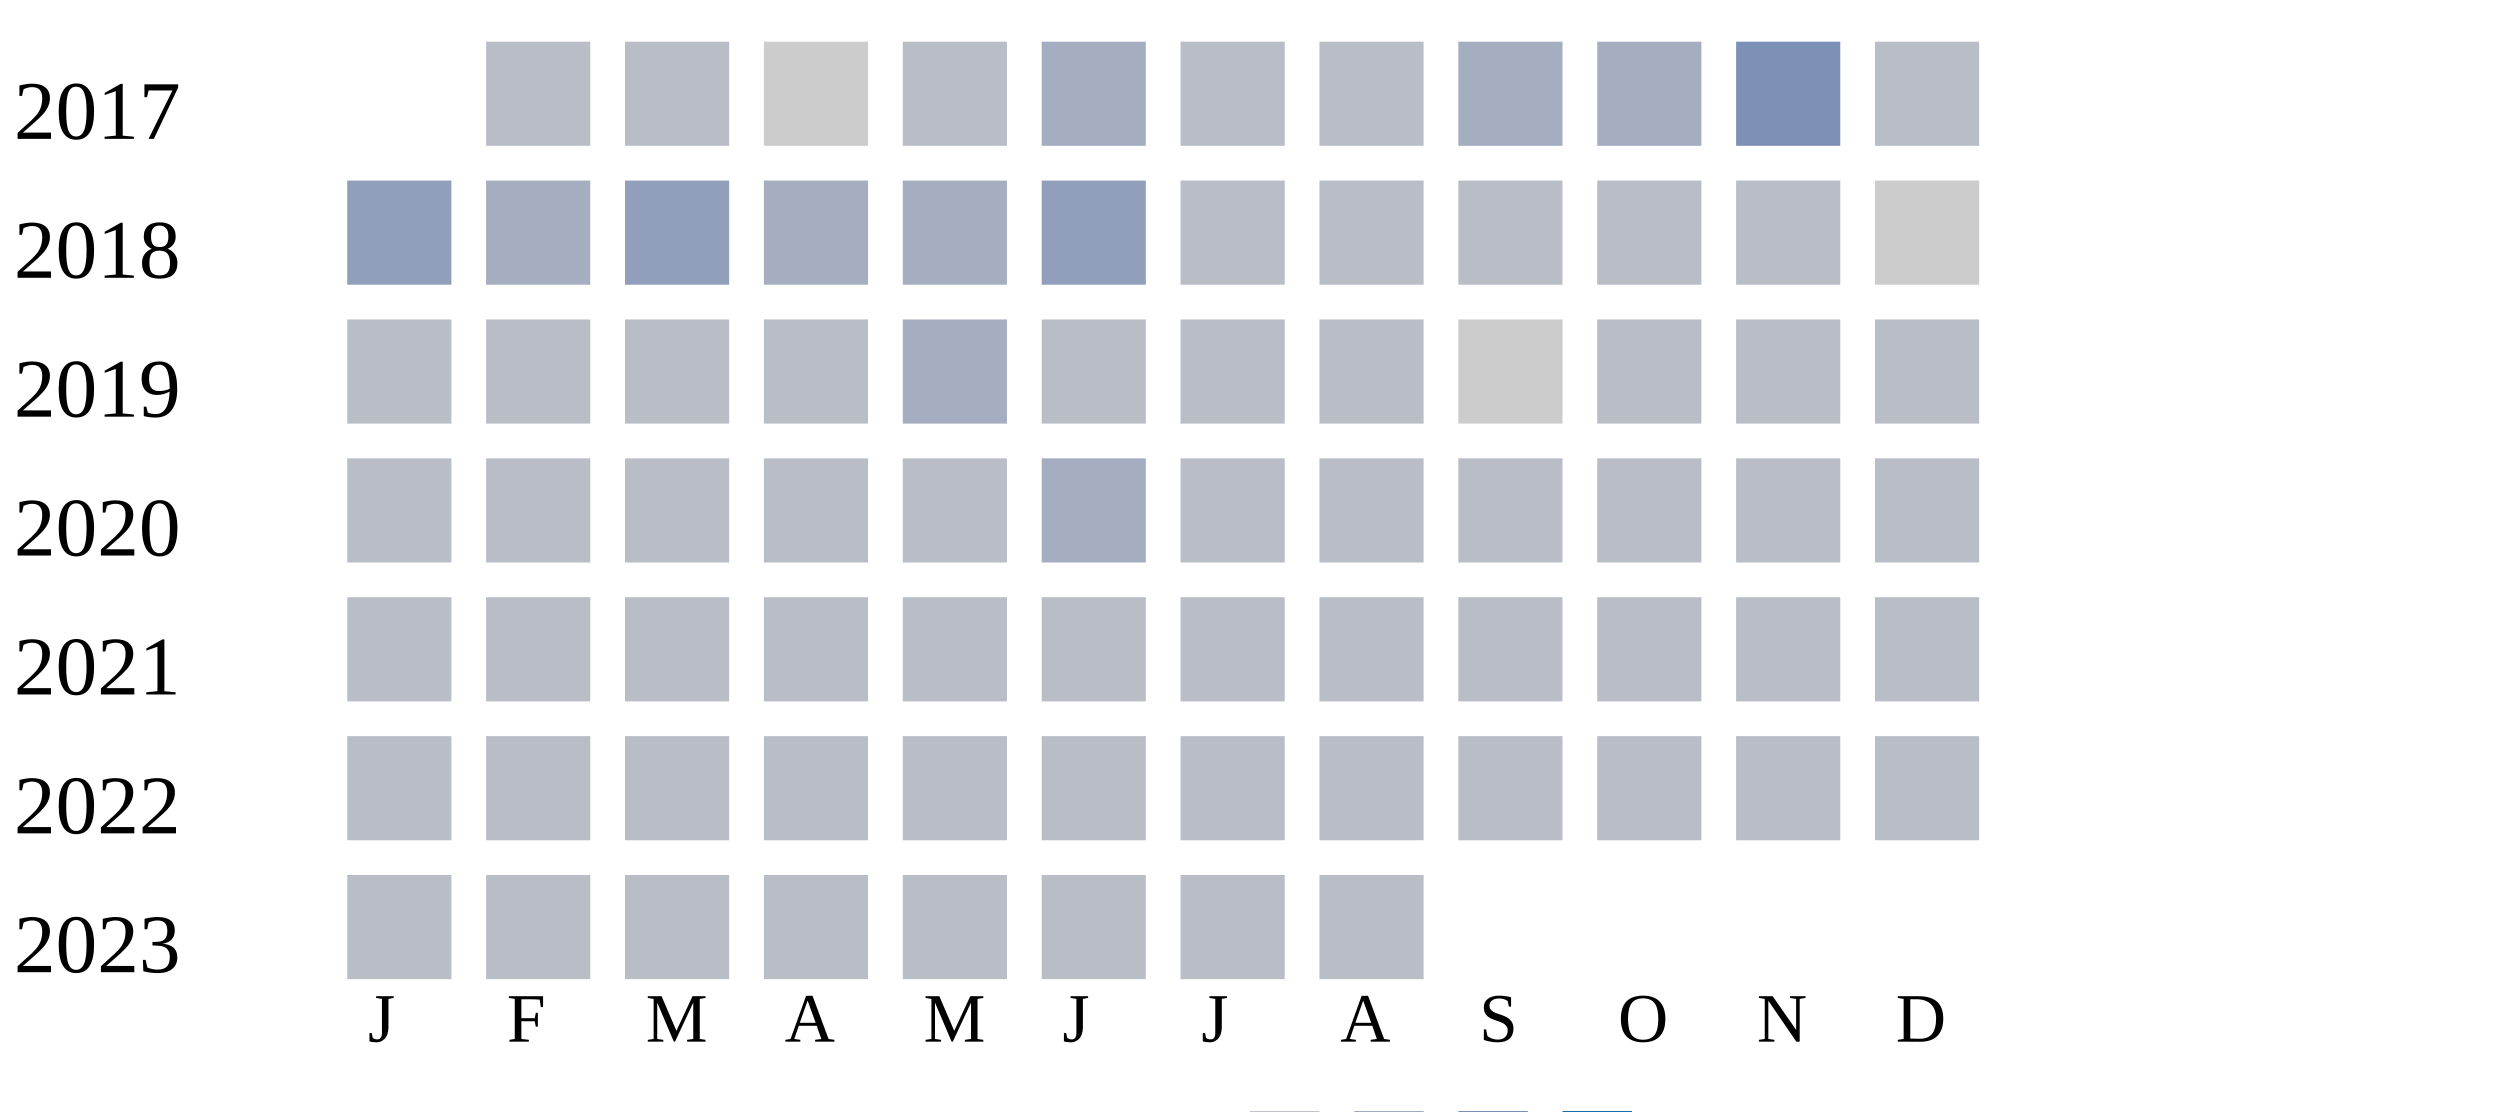
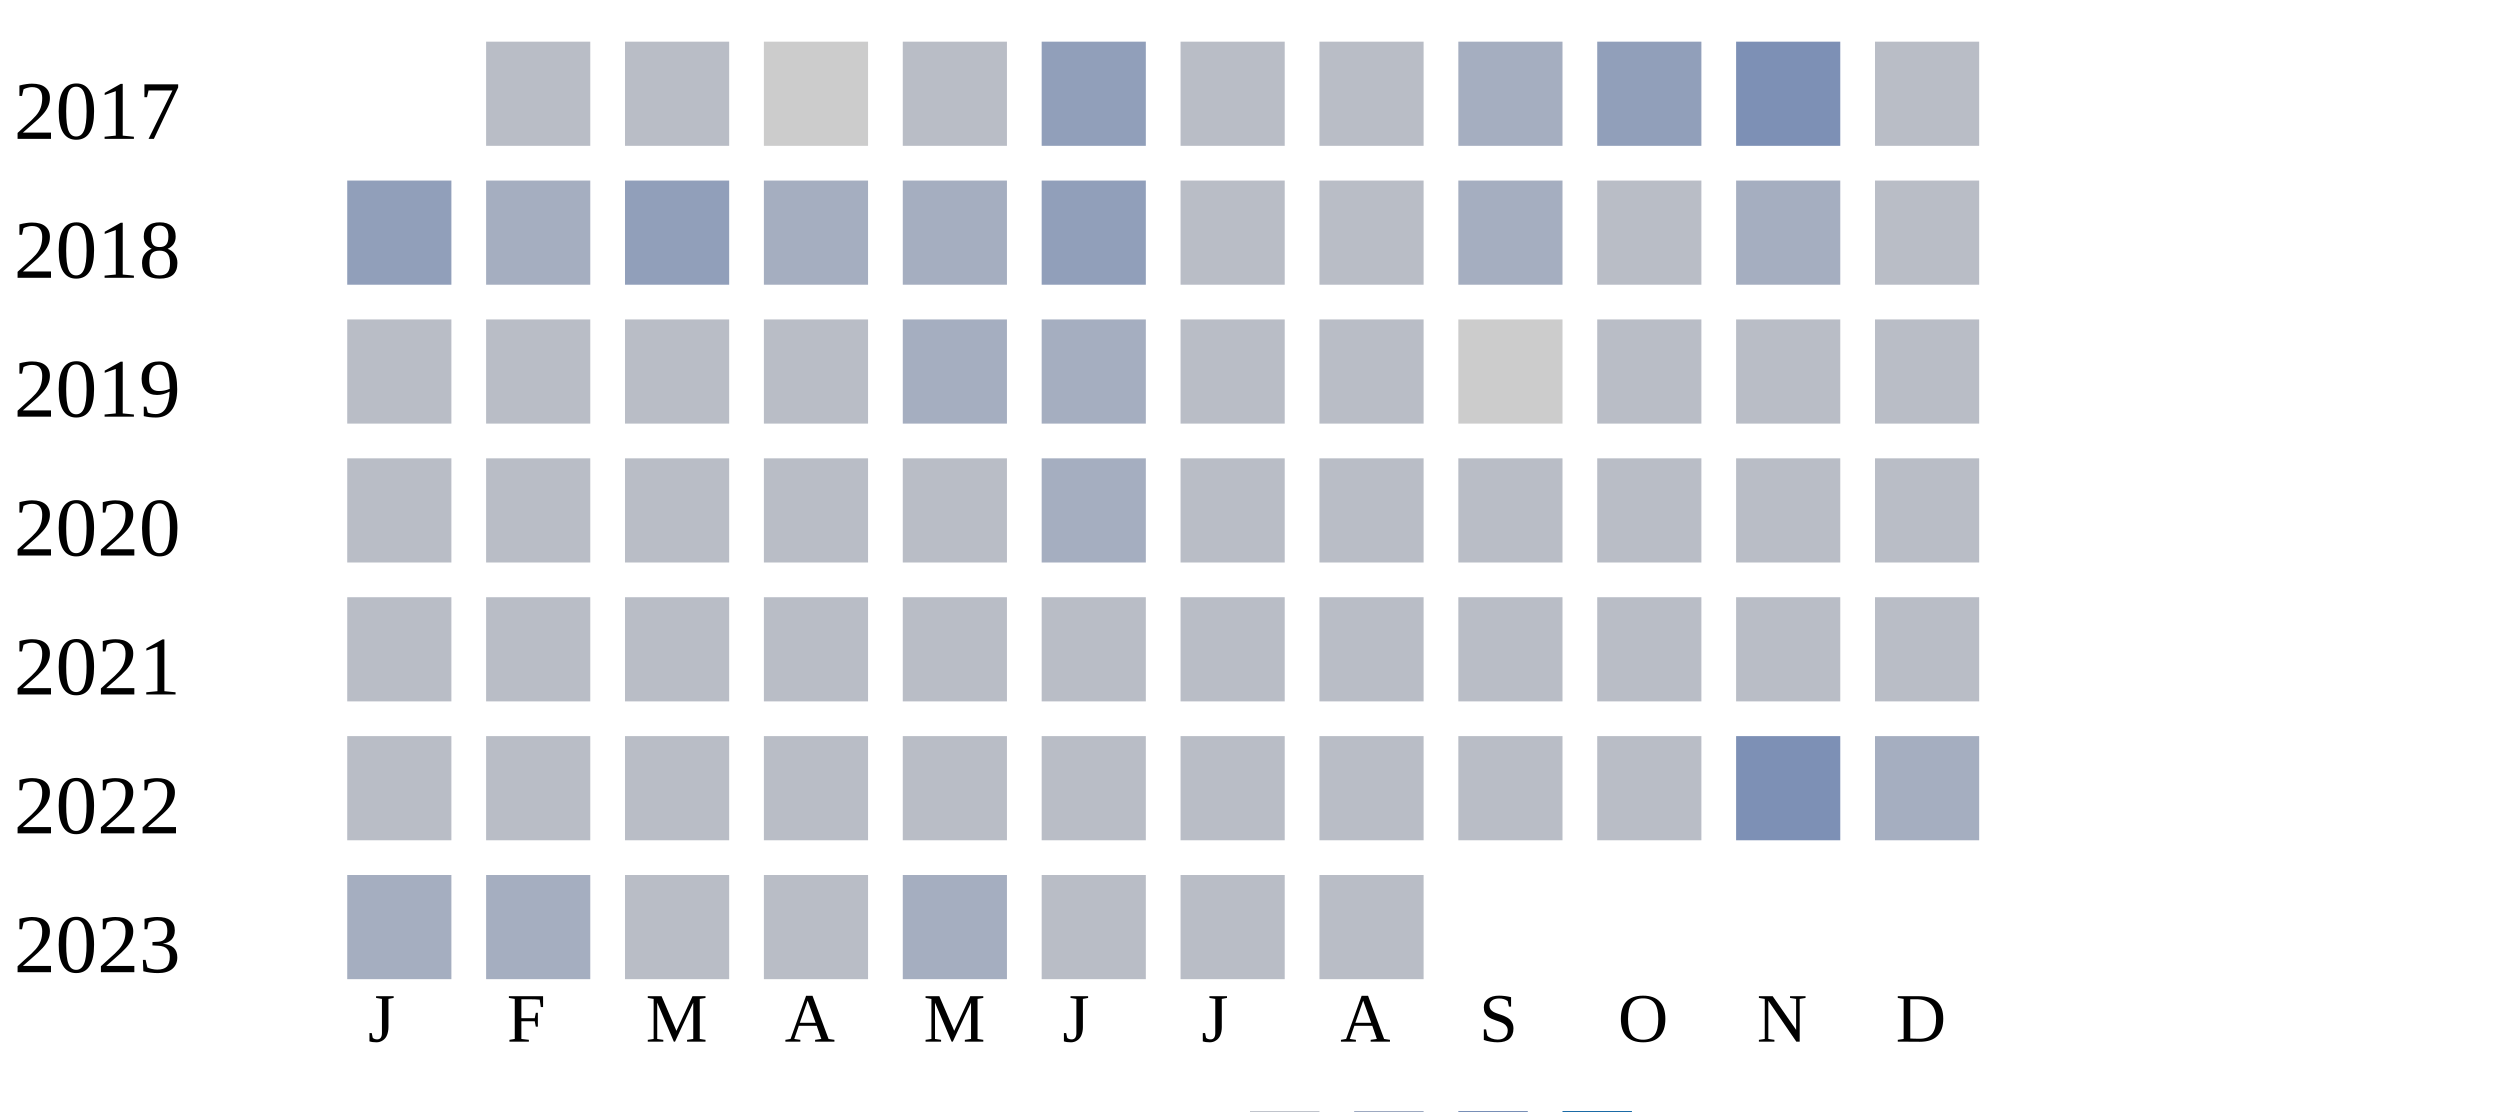
<svg xmlns="http://www.w3.org/2000/svg" width="360" height="160">
  <g transform="translate(0 0)">
    <text x="2" y="20">2017</text>
    <rect x="70" y="6" width="15" height="15" fill="#b9bdc6" />
    <rect x="90" y="6" width="15" height="15" fill="#b9bdc6" />
    <rect x="110" y="6" width="15" height="15" fill="#cccccc" />
    <rect x="130" y="6" width="15" height="15" fill="#b9bdc6" />
-     <rect x="150" y="6" width="15" height="15" fill="#a5aec0" />
+     <rect x="150" y="6" width="15" height="15" fill="#919fba" />
    <rect x="170" y="6" width="15" height="15" fill="#b9bdc6" />
    <rect x="190" y="6" width="15" height="15" fill="#b9bdc6" />
    <rect x="210" y="6" width="15" height="15" fill="#a5aec0" />
-     <rect x="230" y="6" width="15" height="15" fill="#a5aec0" />
+     <rect x="230" y="6" width="15" height="15" fill="#919fba" />
    <rect x="250" y="6" width="15" height="15" fill="#7d90b5" />
    <rect x="270" y="6" width="15" height="15" fill="#b9bdc6" />
  </g>
  <g transform="translate(0 20)">
    <text x="2" y="20">2018</text>
    <rect x="50" y="6" width="15" height="15" fill="#919fba" />
    <rect x="70" y="6" width="15" height="15" fill="#a5aec0" />
    <rect x="90" y="6" width="15" height="15" fill="#919fba" />
    <rect x="110" y="6" width="15" height="15" fill="#a5aec0" />
    <rect x="130" y="6" width="15" height="15" fill="#a5aec0" />
    <rect x="150" y="6" width="15" height="15" fill="#919fba" />
    <rect x="170" y="6" width="15" height="15" fill="#b9bdc6" />
    <rect x="190" y="6" width="15" height="15" fill="#b9bdc6" />
-     <rect x="210" y="6" width="15" height="15" fill="#b9bdc6" />
+     <rect x="210" y="6" width="15" height="15" fill="#a5aec0" />
    <rect x="230" y="6" width="15" height="15" fill="#b9bdc6" />
-     <rect x="250" y="6" width="15" height="15" fill="#b9bdc6" />
-     <rect x="270" y="6" width="15" height="15" fill="#cccccc" />
+     <rect x="250" y="6" width="15" height="15" fill="#a5aec0" />
+     <rect x="270" y="6" width="15" height="15" fill="#b9bdc6" />
  </g>
  <g transform="translate(0 40)">
    <text x="2" y="20">2019</text>
    <rect x="50" y="6" width="15" height="15" fill="#b9bdc6" />
    <rect x="70" y="6" width="15" height="15" fill="#b9bdc6" />
    <rect x="90" y="6" width="15" height="15" fill="#b9bdc6" />
    <rect x="110" y="6" width="15" height="15" fill="#b9bdc6" />
    <rect x="130" y="6" width="15" height="15" fill="#a5aec0" />
-     <rect x="150" y="6" width="15" height="15" fill="#b9bdc6" />
+     <rect x="150" y="6" width="15" height="15" fill="#a5aec0" />
    <rect x="170" y="6" width="15" height="15" fill="#b9bdc6" />
    <rect x="190" y="6" width="15" height="15" fill="#b9bdc6" />
    <rect x="210" y="6" width="15" height="15" fill="#cccccc" />
    <rect x="230" y="6" width="15" height="15" fill="#b9bdc6" />
    <rect x="250" y="6" width="15" height="15" fill="#b9bdc6" />
    <rect x="270" y="6" width="15" height="15" fill="#b9bdc6" />
  </g>
  <g transform="translate(0 60)">
    <text x="2" y="20">2020</text>
    <rect x="50" y="6" width="15" height="15" fill="#b9bdc6" />
    <rect x="70" y="6" width="15" height="15" fill="#b9bdc6" />
    <rect x="90" y="6" width="15" height="15" fill="#b9bdc6" />
    <rect x="110" y="6" width="15" height="15" fill="#b9bdc6" />
    <rect x="130" y="6" width="15" height="15" fill="#b9bdc6" />
    <rect x="150" y="6" width="15" height="15" fill="#a5aec0" />
    <rect x="170" y="6" width="15" height="15" fill="#b9bdc6" />
    <rect x="190" y="6" width="15" height="15" fill="#b9bdc6" />
    <rect x="210" y="6" width="15" height="15" fill="#b9bdc6" />
    <rect x="230" y="6" width="15" height="15" fill="#b9bdc6" />
    <rect x="250" y="6" width="15" height="15" fill="#b9bdc6" />
    <rect x="270" y="6" width="15" height="15" fill="#b9bdc6" />
  </g>
  <g transform="translate(0 80)">
    <text x="2" y="20">2021</text>
    <rect x="50" y="6" width="15" height="15" fill="#b9bdc6" />
    <rect x="70" y="6" width="15" height="15" fill="#b9bdc6" />
    <rect x="90" y="6" width="15" height="15" fill="#b9bdc6" />
    <rect x="110" y="6" width="15" height="15" fill="#b9bdc6" />
    <rect x="130" y="6" width="15" height="15" fill="#b9bdc6" />
    <rect x="150" y="6" width="15" height="15" fill="#b9bdc6" />
    <rect x="170" y="6" width="15" height="15" fill="#b9bdc6" />
    <rect x="190" y="6" width="15" height="15" fill="#b9bdc6" />
    <rect x="210" y="6" width="15" height="15" fill="#b9bdc6" />
    <rect x="230" y="6" width="15" height="15" fill="#b9bdc6" />
    <rect x="250" y="6" width="15" height="15" fill="#b9bdc6" />
    <rect x="270" y="6" width="15" height="15" fill="#b9bdc6" />
  </g>
  <g transform="translate(0 100)">
    <text x="2" y="20">2022</text>
    <rect x="50" y="6" width="15" height="15" fill="#b9bdc6" />
    <rect x="70" y="6" width="15" height="15" fill="#b9bdc6" />
    <rect x="90" y="6" width="15" height="15" fill="#b9bdc6" />
    <rect x="110" y="6" width="15" height="15" fill="#b9bdc6" />
    <rect x="130" y="6" width="15" height="15" fill="#b9bdc6" />
    <rect x="150" y="6" width="15" height="15" fill="#b9bdc6" />
    <rect x="170" y="6" width="15" height="15" fill="#b9bdc6" />
    <rect x="190" y="6" width="15" height="15" fill="#b9bdc6" />
    <rect x="210" y="6" width="15" height="15" fill="#b9bdc6" />
    <rect x="230" y="6" width="15" height="15" fill="#b9bdc6" />
-     <rect x="250" y="6" width="15" height="15" fill="#b9bdc6" />
-     <rect x="270" y="6" width="15" height="15" fill="#b9bdc6" />
+     <rect x="250" y="6" width="15" height="15" fill="#7d90b5" />
+     <rect x="270" y="6" width="15" height="15" fill="#a5aec0" />
  </g>
  <g transform="translate(0 120)">
    <text x="2" y="20">2023</text>
-     <rect x="50" y="6" width="15" height="15" fill="#b9bdc6" />
-     <rect x="70" y="6" width="15" height="15" fill="#b9bdc6" />
+     <rect x="50" y="6" width="15" height="15" fill="#a5aec0" />
+     <rect x="70" y="6" width="15" height="15" fill="#a5aec0" />
    <rect x="90" y="6" width="15" height="15" fill="#b9bdc6" />
    <rect x="110" y="6" width="15" height="15" fill="#b9bdc6" />
-     <rect x="130" y="6" width="15" height="15" fill="#b9bdc6" />
+     <rect x="130" y="6" width="15" height="15" fill="#a5aec0" />
    <rect x="150" y="6" width="15" height="15" fill="#b9bdc6" />
    <rect x="170" y="6" width="15" height="15" fill="#b9bdc6" />
    <rect x="190" y="6" width="15" height="15" fill="#b9bdc6" />
  </g>
  <text style="font-size: 10px; text-align: center" x="53" y="150">J</text>
  <text style="font-size: 10px; text-align: center" x="73" y="150">F</text>
  <text style="font-size: 10px; text-align: center" x="93" y="150">M</text>
  <text style="font-size: 10px; text-align: center" x="113" y="150">A</text>
  <text style="font-size: 10px; text-align: center" x="133" y="150">M</text>
  <text style="font-size: 10px; text-align: center" x="153" y="150">J</text>
  <text style="font-size: 10px; text-align: center" x="173" y="150">J</text>
  <text style="font-size: 10px; text-align: center" x="193" y="150">A</text>
  <text style="font-size: 10px; text-align: center" x="213" y="150">S</text>
  <text style="font-size: 10px; text-align: center" x="233" y="150">O</text>
  <text style="font-size: 10px; text-align: center" x="253" y="150">N</text>
  <text style="font-size: 10px; text-align: center" x="273" y="150">D</text>
  <text style="font-size: 10px;" x="155" y="169">Less</text>
  <rect fill="#b9bdc6" width="10" height="10" x="180" y="160" />
  <rect fill="#919fba" width="10" height="10" x="195" y="160" />
  <rect fill="#6882ae" width="10" height="10" x="210" y="160" />
  <rect fill="#005a9c" width="10" height="10" x="225" y="160" />
  <text x="240" y="169" style="font-size: 10px;">More</text>
</svg>
